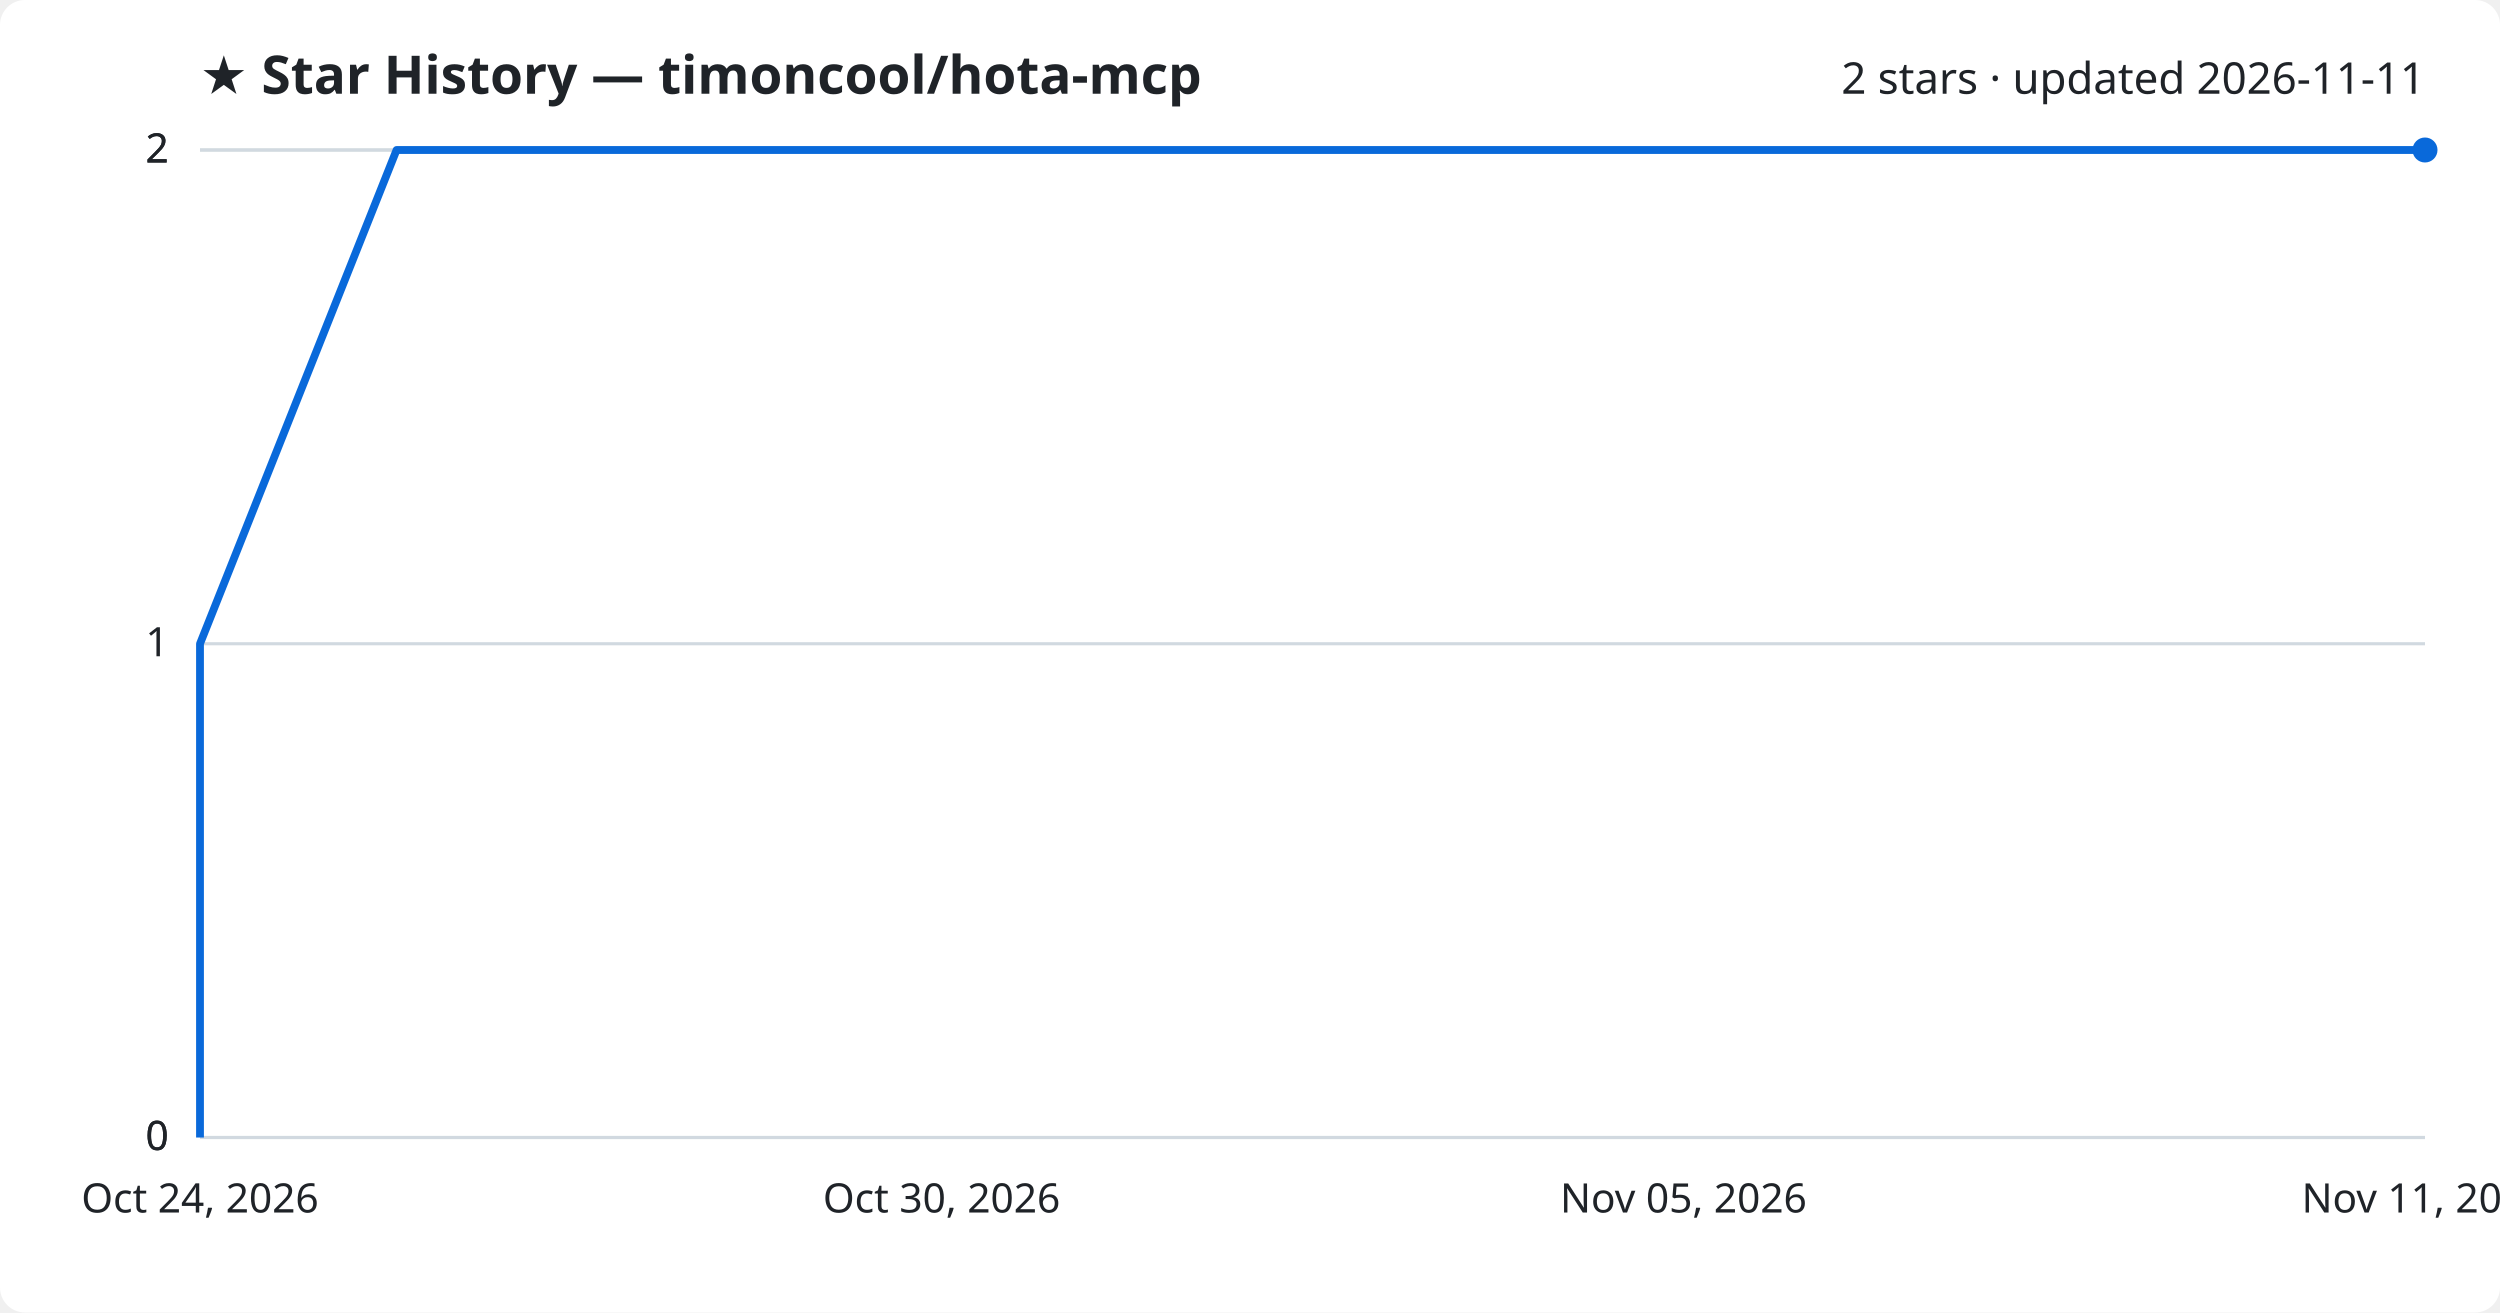
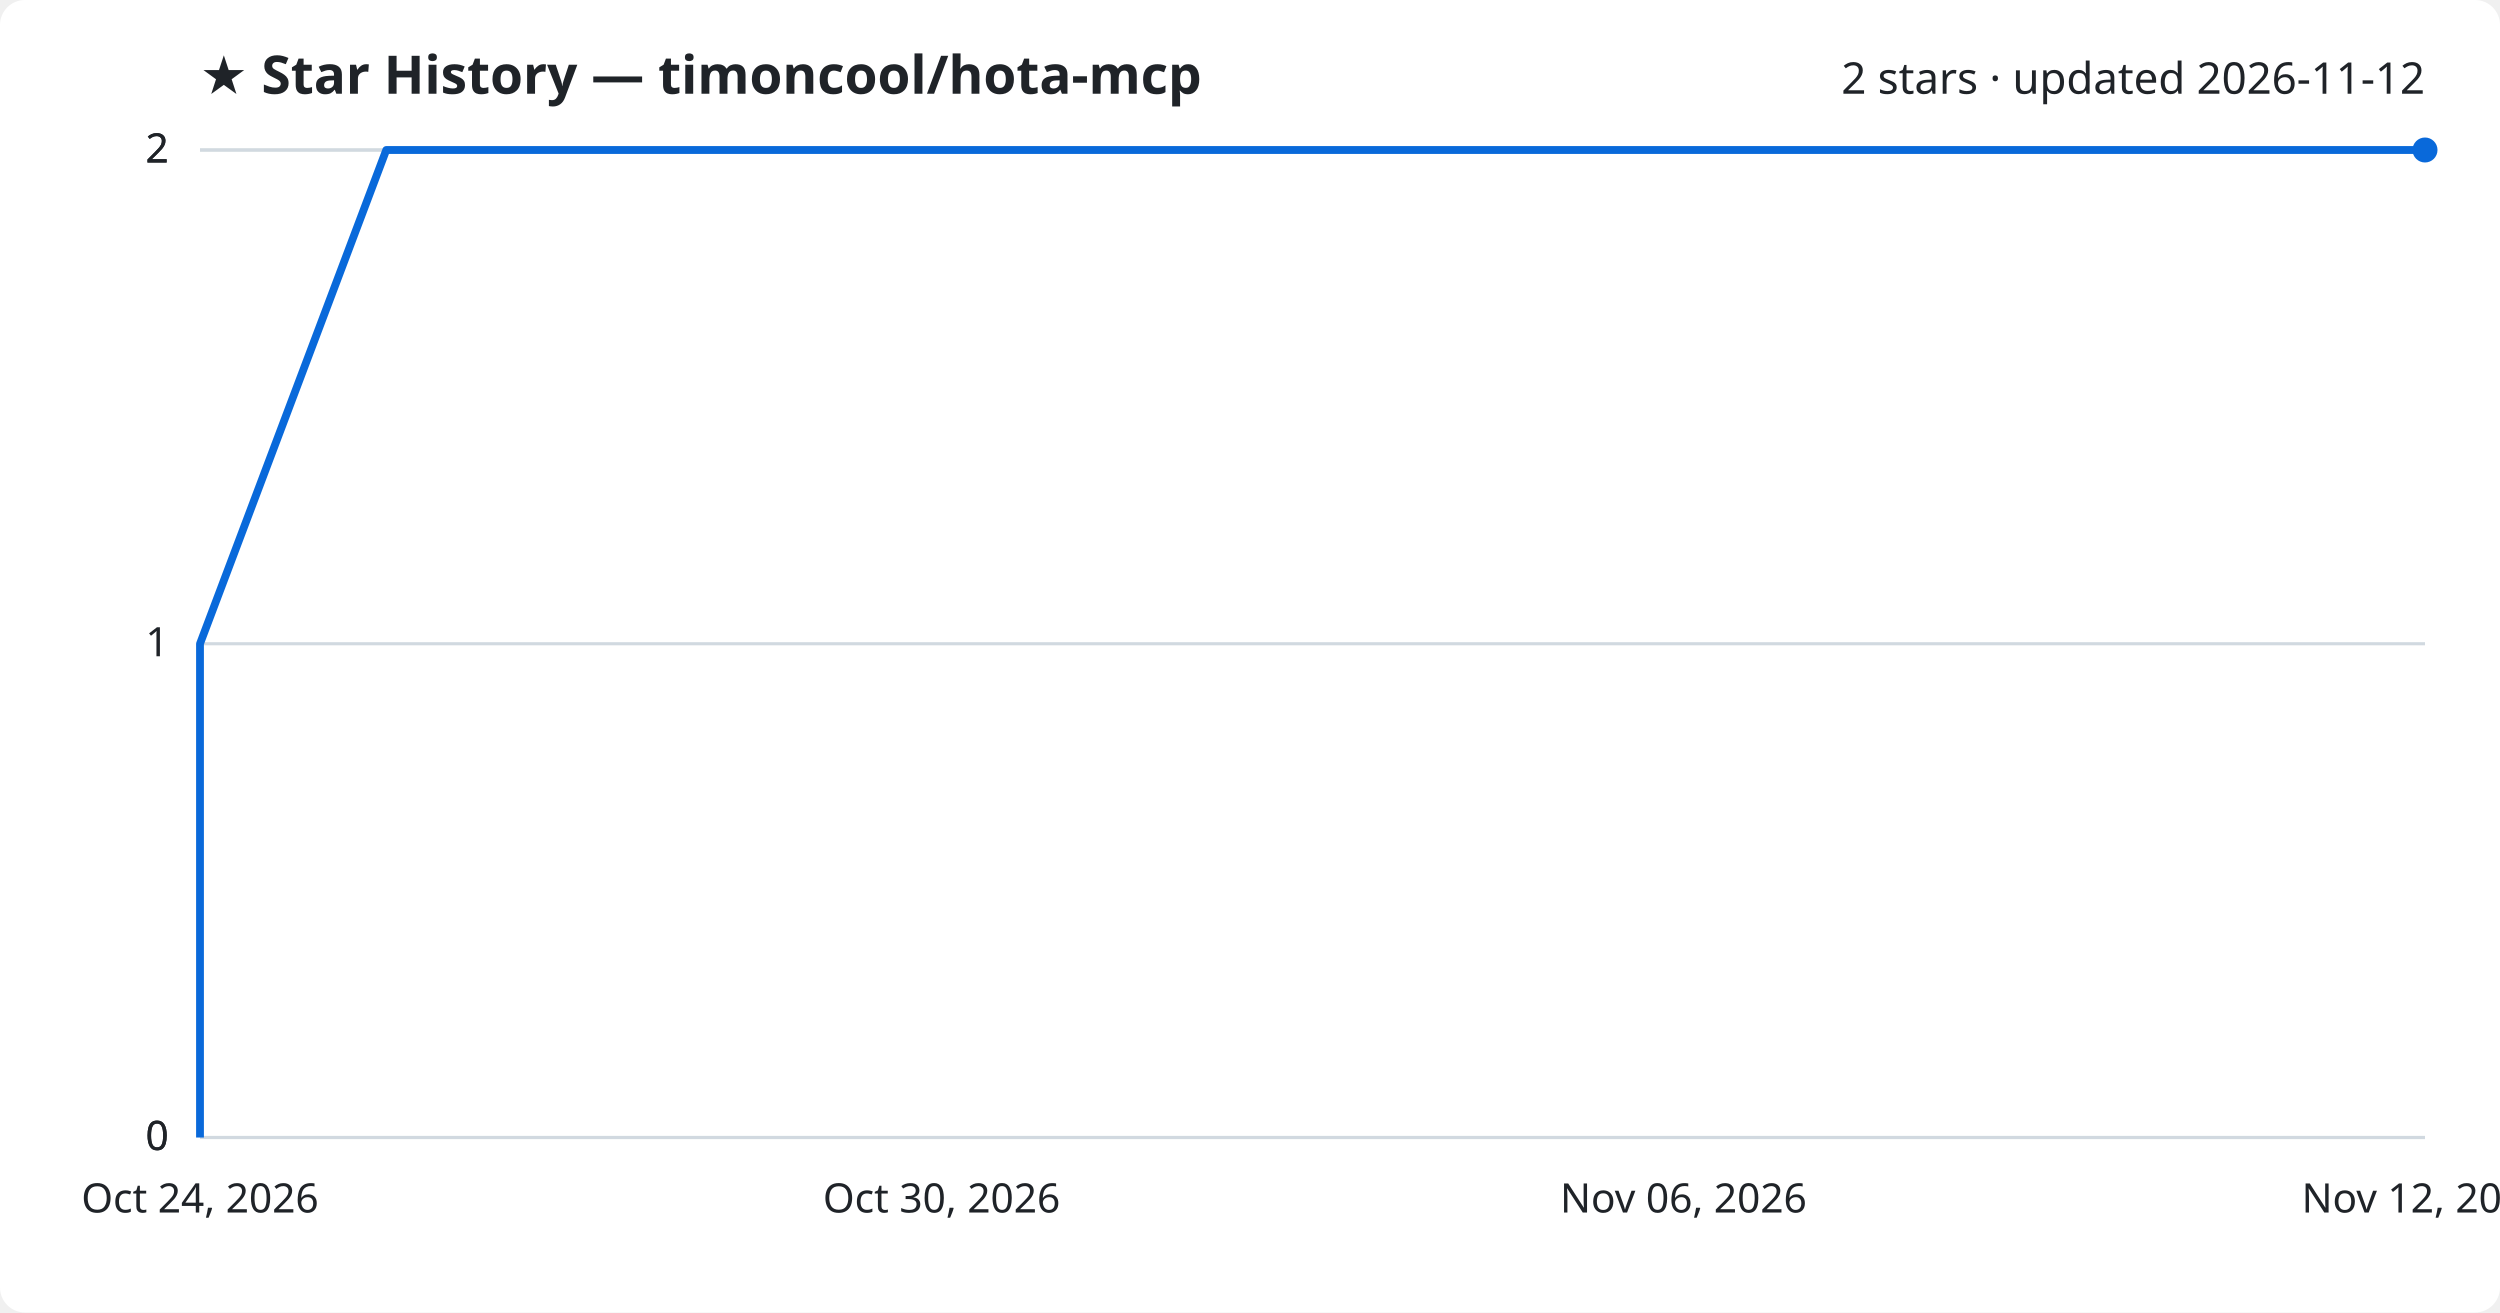
<svg xmlns="http://www.w3.org/2000/svg" viewBox="0 0 800 420" font-family="Segoe UI, sans-serif">
  <rect width="800" height="420" fill="#ffffff" rx="8" />
  <text x="64" y="30" fill="#1f2328" font-size="17" font-weight="700">★ Star History — timoncool/hota-mcp</text>
-   <text x="776" y="30" fill="#1f2328" font-size="14" text-anchor="end">2 stars · updated 2026-11-11</text>
+   <text x="776" y="30" fill="#1f2328" font-size="14" text-anchor="end">2 stars · updated 2026-11-12</text>
  <line x1="64" y1="364.0" x2="776" y2="364.0" stroke="#d1d9e0" stroke-width="1" />
  <text x="54" y="368.0" fill="#1f2328" font-size="13" text-anchor="end">0</text>
  <line x1="64" y1="364.0" x2="776" y2="364.0" stroke="#d1d9e0" stroke-width="1" />
  <text x="54" y="368.0" fill="#1f2328" font-size="13" text-anchor="end">0</text>
  <line x1="64" y1="206.0" x2="776" y2="206.0" stroke="#d1d9e0" stroke-width="1" />
  <text x="54" y="210.0" fill="#1f2328" font-size="13" text-anchor="end">1</text>
  <line x1="64" y1="48.0" x2="776" y2="48.0" stroke="#d1d9e0" stroke-width="1" />
  <text x="54" y="52.0" fill="#1f2328" font-size="13" text-anchor="end">2</text>
  <line x1="64" y1="48.0" x2="776" y2="48.0" stroke="#d1d9e0" stroke-width="1" />
  <text x="54" y="52.0" fill="#1f2328" font-size="13" text-anchor="end">2</text>
-   <path d="M64.0,364.0 L64.0,206.0 L126.9,48.0 L776.0,48.0" fill="none" stroke="#0969da" stroke-width="2.5" stroke-linejoin="round" />
+   <path d="M64.0,364.0 L64.0,206.0 L123.6,48.0 L776.0,48.0" fill="none" stroke="#0969da" stroke-width="2.5" stroke-linejoin="round" />
  <circle cx="776.0" cy="48.0" r="4" fill="#0969da" />
  <text x="64.0" y="388" fill="#1f2328" font-size="13" text-anchor="middle">Oct 24, 2026</text>
  <text x="301.3" y="388" fill="#1f2328" font-size="13" text-anchor="middle">Oct 30, 2026</text>
-   <text x="538.7" y="388" fill="#1f2328" font-size="13" text-anchor="middle">Nov 05, 2026</text>
-   <text x="776.0" y="388" fill="#1f2328" font-size="13" text-anchor="middle">Nov 11, 2026</text>
+   <text x="538.7" y="388" fill="#1f2328" font-size="13" text-anchor="middle">Nov 06, 2026</text>
+   <text x="776.0" y="388" fill="#1f2328" font-size="13" text-anchor="middle">Nov 12, 2026</text>
</svg>
